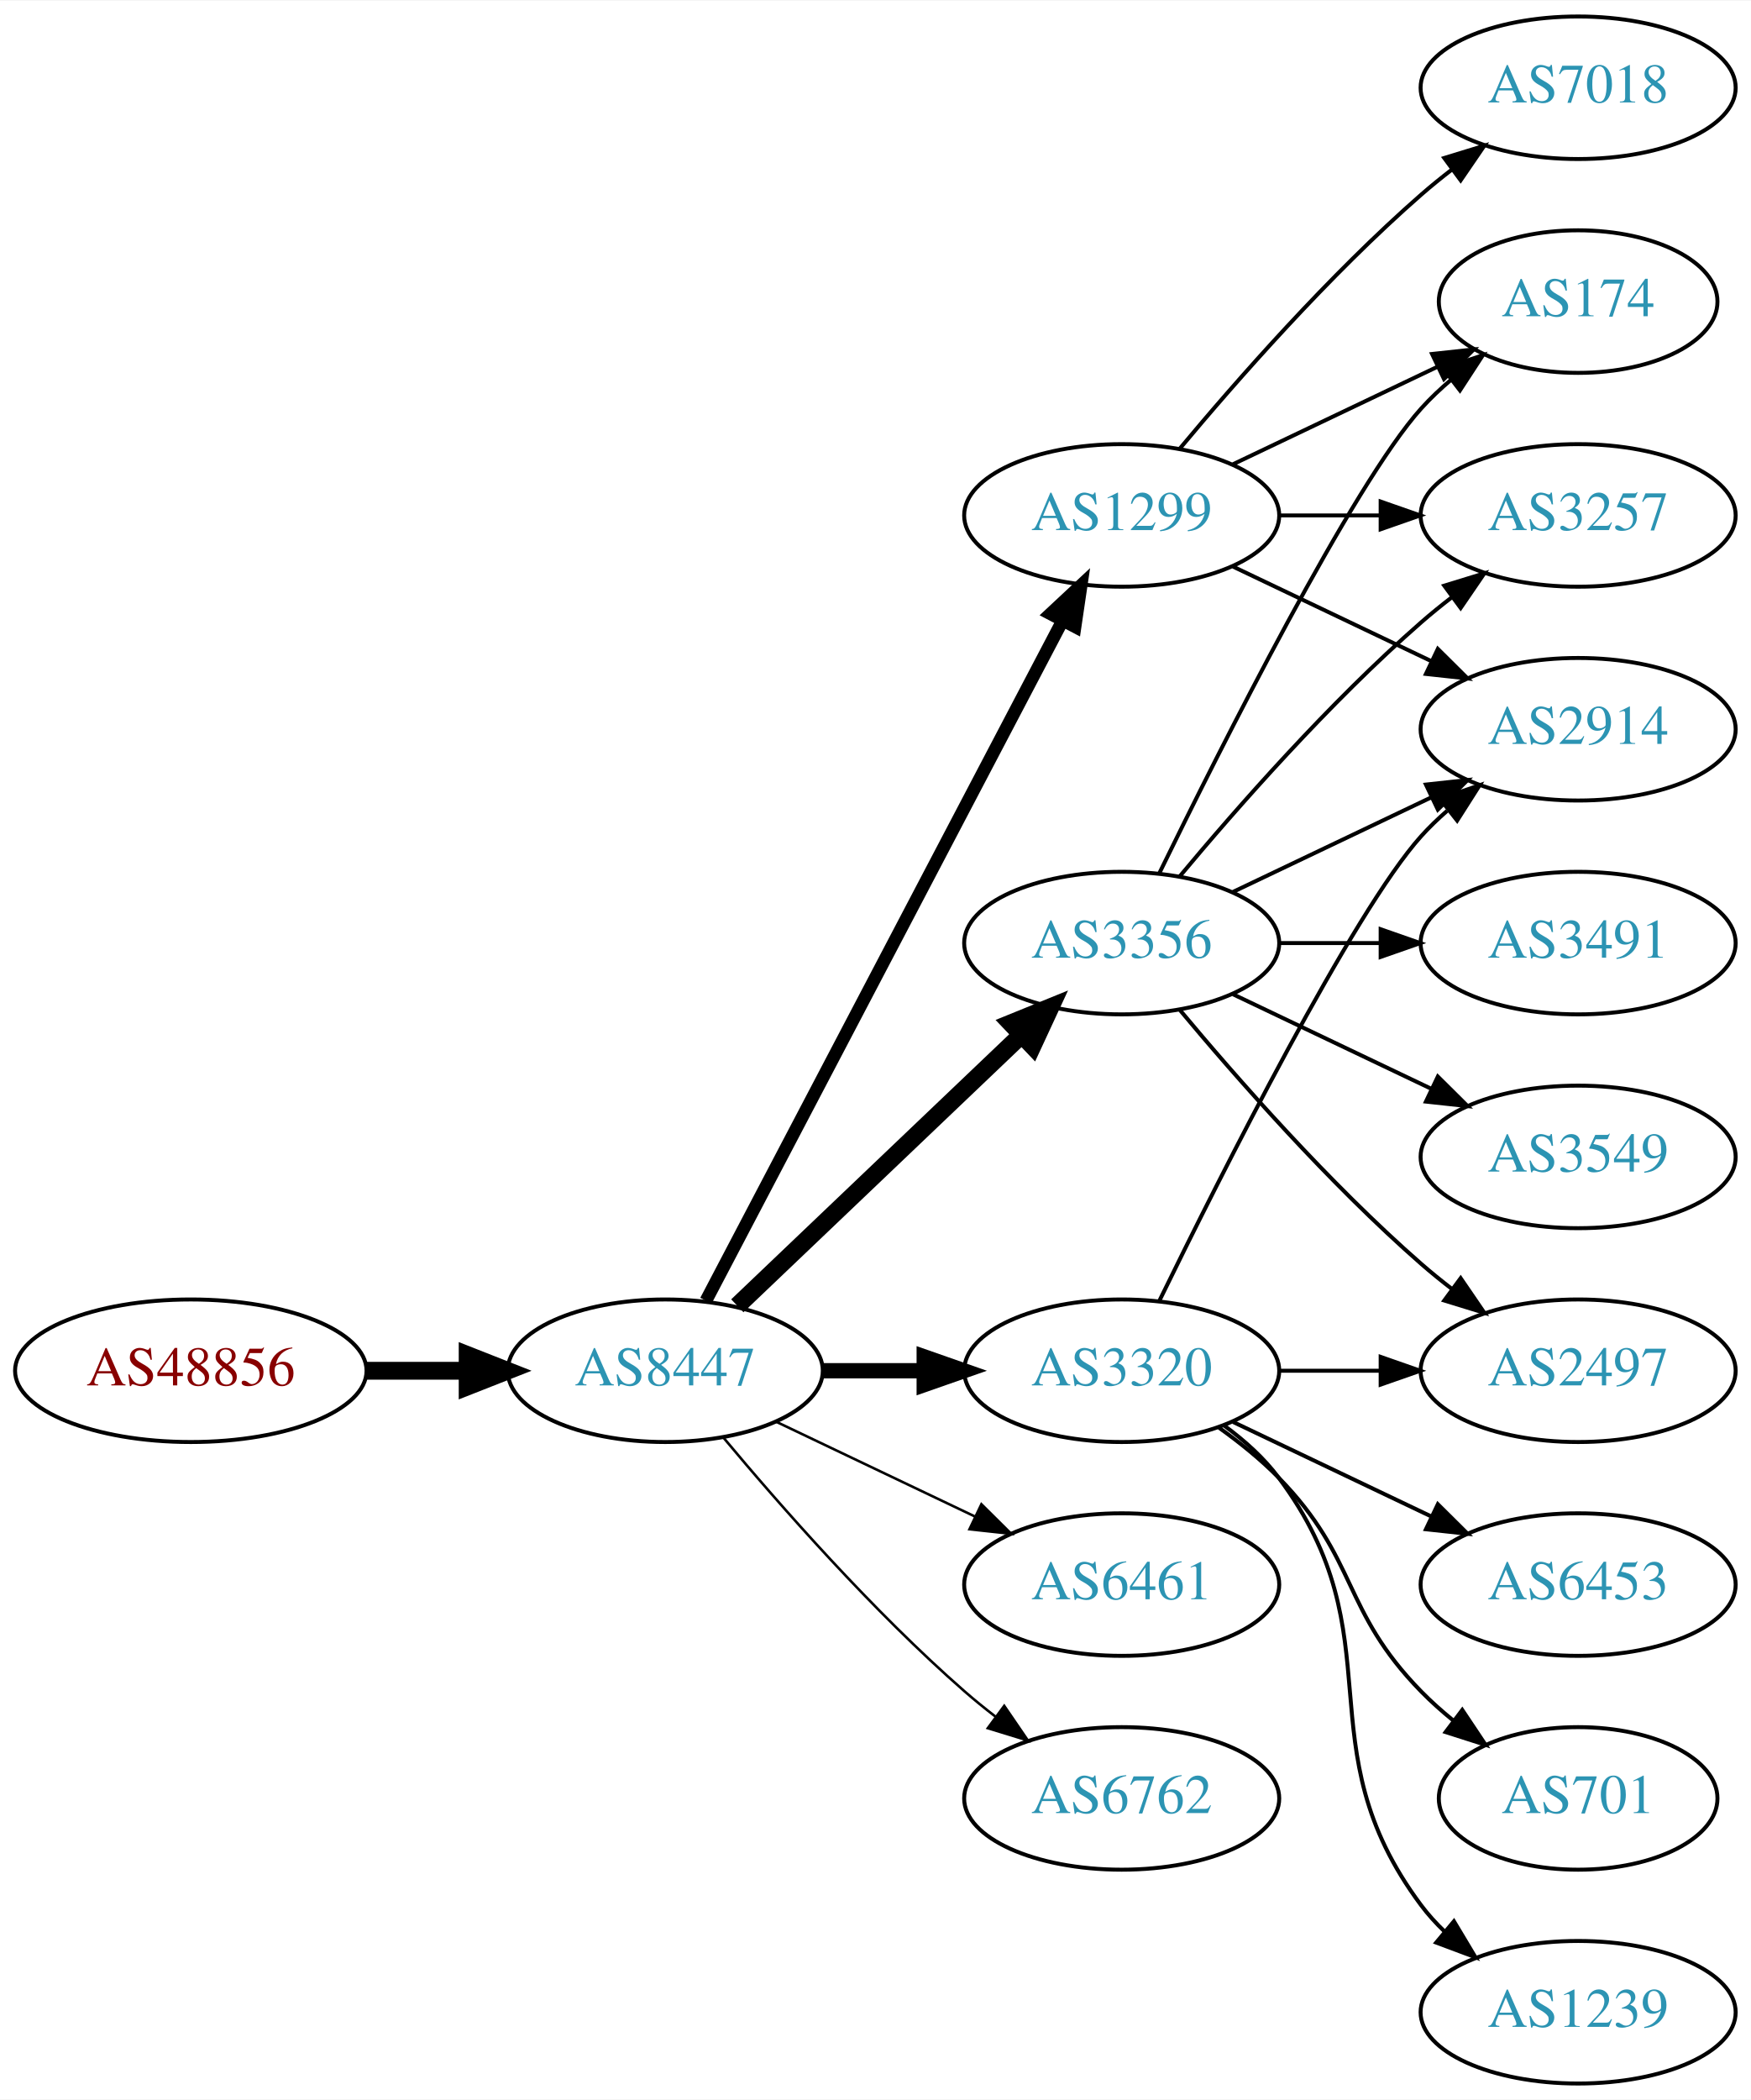
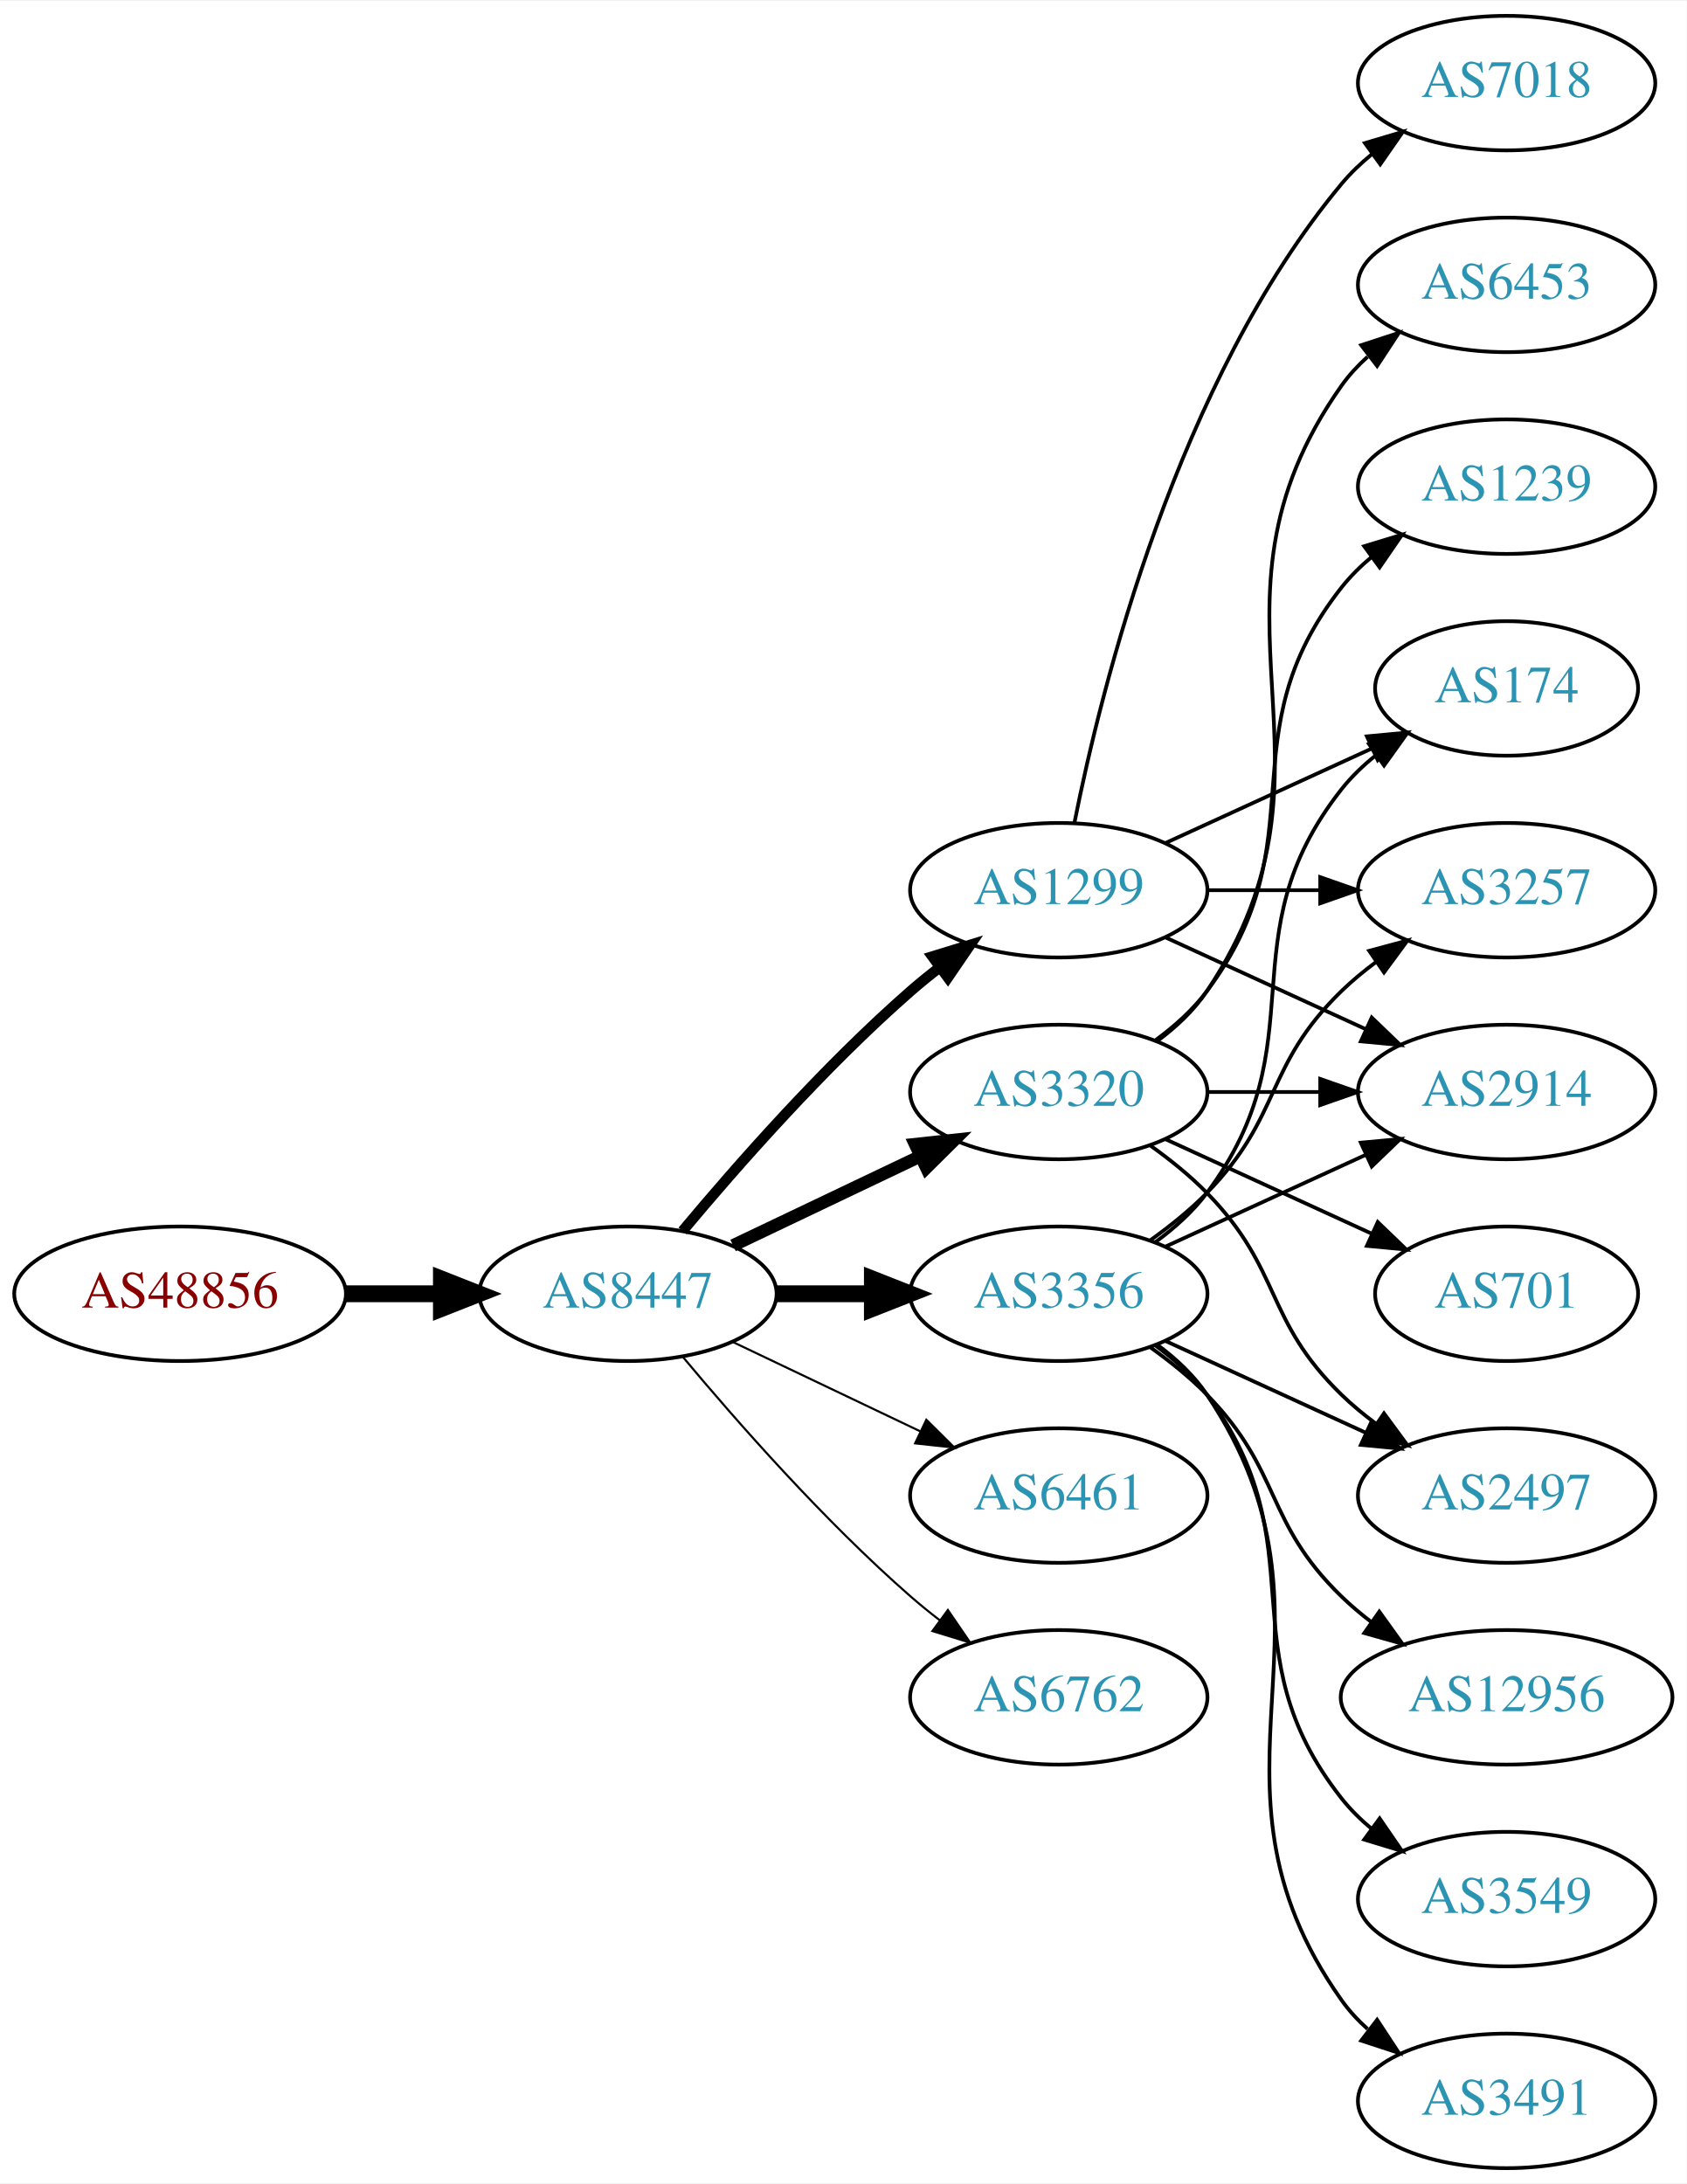
- <svg xmlns="http://www.w3.org/2000/svg" xmlns:xlink="http://www.w3.org/1999/xlink" width="442pt" height="530pt" viewBox="0.00 0.00 442.27 530.00">
-   <g id="graph0" class="graph" transform="scale(1 1) rotate(0) translate(4 526)">
-     <polygon fill="white" stroke="none" points="-4,4 -4,-526 438.271,-526 438.271,4 -4,4" />
+ <svg xmlns="http://www.w3.org/2000/svg" xmlns:xlink="http://www.w3.org/1999/xlink" width="451pt" height="584pt" viewBox="0.00 0.00 451.37 584.00">
+   <g id="graph0" class="graph" transform="scale(1 1) rotate(0) translate(4 580)">
+     <polygon fill="white" stroke="none" points="-4,4 -4,-580 447.37,-580 447.37,4 -4,4" />
    <g id="node1" class="node">
      <g id="a_node1">
        <a xlink:href="/asn/48856" xlink:title="AS48856 ~ Silhouette International Schmied AG [AT]">
-           <ellipse fill="#ffffff" stroke="black" cx="44.196" cy="-180" rx="44.393" ry="18" />
-           <text text-anchor="middle" x="44.196" y="-176.3" font-family="Times,serif" font-size="14.00" fill="#880000">AS48856</text>
+           <ellipse fill="#ffffff" stroke="black" cx="44.196" cy="-234" rx="44.393" ry="18" />
+           <text text-anchor="middle" x="44.196" y="-230.3" font-family="Times,serif" font-size="14.00" fill="#880000">AS48856</text>
        </a>
      </g>
    </g>
    <g id="node2" class="node">
      <g id="a_node2">
        <a xlink:href="/asn/8447" xlink:title="AS8447 ~ A1 Telekom Austria AG [AT]">
-           <ellipse fill="#ffffff" stroke="black" cx="164.039" cy="-180" rx="39.794" ry="18" />
-           <text text-anchor="middle" x="164.039" y="-176.3" font-family="Times,serif" font-size="14.00" fill="#2c94b3">AS8447</text>
+           <ellipse fill="#ffffff" stroke="black" cx="164.039" cy="-234" rx="39.794" ry="18" />
+           <text text-anchor="middle" x="164.039" y="-230.3" font-family="Times,serif" font-size="14.00" fill="#2c94b3">AS8447</text>
        </a>
      </g>
    </g>
    <g id="edge1" class="edge">
-       <path fill="none" stroke="black" stroke-width="4.5" d="M88.407,-180C96.72,-180 105.482,-180 113.965,-180" />
-       <polygon fill="black" stroke="black" stroke-width="4.5" points="114.123,-183.938 124.123,-180 114.123,-176.063 114.123,-183.938" />
+       <path fill="none" stroke="black" stroke-width="4.5" d="M88.407,-234C96.72,-234 105.482,-234 113.965,-234" />
+       <polygon fill="black" stroke="black" stroke-width="4.5" points="114.123,-237.938 124.123,-234 114.123,-230.063 114.123,-237.938" />
    </g>
    <g id="node3" class="node">
      <g id="a_node3">
-         <a xlink:href="/asn/3356" xlink:title="AS3356 ~ Level 3 Parent, LLC [US]">
-           <ellipse fill="#ffffff" stroke="black" cx="279.332" cy="-288" rx="39.794" ry="18" />
-           <text text-anchor="middle" x="279.332" y="-284.3" font-family="Times,serif" font-size="14.00" fill="#2c94b3">AS3356</text>
+         <a xlink:href="/asn/1299" xlink:title="AS1299 ~ Telia Carrier [EU]">
+           <ellipse fill="#ffffff" stroke="black" cx="279.332" cy="-342" rx="39.794" ry="18" />
+           <text text-anchor="middle" x="279.332" y="-338.3" font-family="Times,serif" font-size="14.00" fill="#2c94b3">AS1299</text>
        </a>
      </g>
    </g>
    <g id="edge2" class="edge">
-       <path fill="none" stroke="black" stroke-width="4.5" d="M182.245,-196.403C201.321,-214.587 232.241,-244.063 253.838,-264.651" />
-       <polygon fill="black" stroke="black" stroke-width="4.5" points="251.379,-267.747 261.334,-271.797 256.813,-262.047 251.379,-267.747" />
+       <path fill="none" stroke="black" stroke-width="2.812" d="M178.669,-250.817C192.951,-267.929 216.498,-294.745 239.685,-315 242.151,-317.154 244.789,-319.294 247.487,-321.372" />
+       <polygon fill="black" stroke="black" stroke-width="2.812" points="245.512,-324.264 255.641,-327.37 249.66,-318.625 245.512,-324.264" />
    </g>
    <g id="node4" class="node">
      <g id="a_node4">
-         <a xlink:href="/asn/1299" xlink:title="AS1299 ~ Telia Carrier [EU]">
-           <ellipse fill="#ffffff" stroke="black" cx="279.332" cy="-396" rx="39.794" ry="18" />
-           <text text-anchor="middle" x="279.332" y="-392.3" font-family="Times,serif" font-size="14.00" fill="#2c94b3">AS1299</text>
+         <a xlink:href="/asn/3320" xlink:title="AS3320 ~ DTAG [DE]">
+           <ellipse fill="#ffffff" stroke="black" cx="279.332" cy="-288" rx="39.794" ry="18" />
+           <text text-anchor="middle" x="279.332" y="-284.3" font-family="Times,serif" font-size="14.00" fill="#2c94b3">AS3320</text>
        </a>
      </g>
    </g>
    <g id="edge3" class="edge">
-       <path fill="none" stroke="black" stroke-width="3.214" d="M174.31,-197.676C194.151,-235.505 240.829,-324.499 264.316,-369.278" />
-       <polygon fill="black" stroke="black" stroke-width="3.214" points="261.347,-371.152 269.091,-378.383 267.546,-367.901 261.347,-371.152" />
+       <path fill="none" stroke="black" stroke-width="3.375" d="M192.175,-246.934C207.169,-254.081 225.99,-263.052 242.213,-270.785" />
+       <polygon fill="black" stroke="black" stroke-width="3.375" points="240.884,-274.028 251.417,-275.171 243.895,-267.709 240.884,-274.028" />
    </g>
    <g id="node5" class="node">
      <g id="a_node5">
-         <a xlink:href="/asn/3320" xlink:title="AS3320 ~ DTAG [DE]">
-           <ellipse fill="#ffffff" stroke="black" cx="279.332" cy="-180" rx="39.794" ry="18" />
-           <text text-anchor="middle" x="279.332" y="-176.3" font-family="Times,serif" font-size="14.00" fill="#2c94b3">AS3320</text>
+         <a xlink:href="/asn/3356" xlink:title="AS3356 ~ Level 3 Parent, LLC [US]">
+           <ellipse fill="#ffffff" stroke="black" cx="279.332" cy="-234" rx="39.794" ry="18" />
+           <text text-anchor="middle" x="279.332" y="-230.3" font-family="Times,serif" font-size="14.00" fill="#2c94b3">AS3356</text>
        </a>
      </g>
    </g>
    <g id="edge4" class="edge">
-       <path fill="none" stroke="black" stroke-width="3.857" d="M203.711,-180C211.914,-180 220.678,-180 229.21,-180" />
-       <polygon fill="black" stroke="black" stroke-width="3.857" points="229.449,-183.5 239.449,-180 229.449,-176.5 229.449,-183.5" />
+       <path fill="none" stroke="black" stroke-width="4.5" d="M203.711,-234C211.914,-234 220.678,-234 229.21,-234" />
+       <polygon fill="black" stroke="black" stroke-width="4.5" points="229.449,-237.938 239.449,-234 229.449,-230.063 229.449,-237.938" />
    </g>
    <g id="node6" class="node">
      <g id="a_node6">
        <a xlink:href="/asn/6461" xlink:title="AS6461 ~ Zayo Bandwidth [US]">
-           <ellipse fill="#ffffff" stroke="black" cx="279.332" cy="-126" rx="39.794" ry="18" />
-           <text text-anchor="middle" x="279.332" y="-122.3" font-family="Times,serif" font-size="14.00" fill="#2c94b3">AS6461</text>
+           <ellipse fill="#ffffff" stroke="black" cx="279.332" cy="-180" rx="39.794" ry="18" />
+           <text text-anchor="middle" x="279.332" y="-176.3" font-family="Times,serif" font-size="14.00" fill="#2c94b3">AS6461</text>
        </a>
      </g>
    </g>
    <g id="edge5" class="edge">
-       <path fill="none" stroke="black" stroke-width="0.643" d="M192.175,-167.066C207.169,-159.919 225.99,-150.948 242.213,-143.215" />
-       <polygon fill="black" stroke="black" stroke-width="0.643" points="243.895,-146.291 251.417,-138.829 240.884,-139.972 243.895,-146.291" />
+       <path fill="none" stroke="black" stroke-width="0.562" d="M192.175,-221.066C207.169,-213.919 225.99,-204.948 242.213,-197.215" />
+       <polygon fill="black" stroke="black" stroke-width="0.562" points="243.895,-200.291 251.417,-192.829 240.884,-193.972 243.895,-200.291" />
    </g>
    <g id="node7" class="node">
      <g id="a_node7">
        <a xlink:href="/asn/6762" xlink:title="AS6762 ~ TELECOM ITALIA SPARKLE S.p.A. [IT]">
-           <ellipse fill="#ffffff" stroke="black" cx="279.332" cy="-72" rx="39.794" ry="18" />
-           <text text-anchor="middle" x="279.332" y="-68.3" font-family="Times,serif" font-size="14.00" fill="#2c94b3">AS6762</text>
+           <ellipse fill="#ffffff" stroke="black" cx="279.332" cy="-126" rx="39.794" ry="18" />
+           <text text-anchor="middle" x="279.332" y="-122.3" font-family="Times,serif" font-size="14.00" fill="#2c94b3">AS6762</text>
        </a>
      </g>
    </g>
    <g id="edge6" class="edge">
-       <path fill="none" stroke="black" stroke-width="0.643" d="M178.669,-163.183C192.951,-146.071 216.498,-119.255 239.685,-99 242.151,-96.846 244.789,-94.706 247.487,-92.628" />
-       <polygon fill="black" stroke="black" stroke-width="0.643" points="249.66,-95.375 255.641,-86.63 245.512,-89.736 249.66,-95.375" />
+       <path fill="none" stroke="black" stroke-width="0.562" d="M178.669,-217.183C192.951,-200.071 216.498,-173.255 239.685,-153 242.151,-150.846 244.789,-148.706 247.487,-146.628" />
+       <polygon fill="black" stroke="black" stroke-width="0.562" points="249.66,-149.375 255.641,-140.63 245.512,-143.736 249.66,-149.375" />
    </g>
    <g id="node8" class="node">
      <g id="a_node8">
-         <a xlink:href="/asn/174" xlink:title="AS174 ~ Cogent Communications [US]">
-           <ellipse fill="#ffffff" stroke="black" cx="394.625" cy="-450" rx="35.194" ry="18" />
-           <text text-anchor="middle" x="394.625" y="-446.3" font-family="Times,serif" font-size="14.00" fill="#2c94b3">AS174</text>
+         <a xlink:href="/asn/7018" xlink:title="AS7018 ~ AT&amp;T Services, Inc. [US]">
+           <ellipse fill="#ffffff" stroke="black" cx="399.174" cy="-558" rx="39.794" ry="18" />
+           <text text-anchor="middle" x="399.174" y="-554.3" font-family="Times,serif" font-size="14.00" fill="#2c94b3">AS7018</text>
        </a>
      </g>
    </g>
    <g id="edge7" class="edge">
-       <path fill="none" stroke="black" d="M288.769,-305.511C304.388,-337.509 337.774,-403.893 354.978,-423 357.294,-425.572 359.899,-428.03 362.634,-430.343" />
-       <polygon fill="black" stroke="black" points="360.5,-433.117 370.557,-436.448 364.772,-427.572 360.5,-433.117" />
+       <path fill="none" stroke="black" d="M283.53,-360.073C290.694,-396.141 310.968,-478.125 354.978,-531 357.383,-533.889 360.179,-536.563 363.172,-539.013" />
+       <polygon fill="black" stroke="black" points="361.26,-541.95 371.415,-544.973 365.361,-536.277 361.26,-541.95" />
    </g>
    <g id="node9" class="node">
      <g id="a_node9">
-         <a xlink:href="/asn/2914" xlink:title="AS2914 ~ NTT America, Inc. [US]">
-           <ellipse fill="#ffffff" stroke="black" cx="394.625" cy="-342" rx="39.794" ry="18" />
-           <text text-anchor="middle" x="394.625" y="-338.3" font-family="Times,serif" font-size="14.00" fill="#2c94b3">AS2914</text>
+         <a xlink:href="/asn/3257" xlink:title="AS3257 ~ GTT [DE]">
+           <ellipse fill="#ffffff" stroke="black" cx="399.174" cy="-342" rx="39.794" ry="18" />
+           <text text-anchor="middle" x="399.174" y="-338.3" font-family="Times,serif" font-size="14.00" fill="#2c94b3">AS3257</text>
        </a>
      </g>
    </g>
    <g id="edge8" class="edge">
-       <path fill="none" stroke="black" d="M307.468,-300.934C322.462,-308.081 341.283,-317.052 357.506,-324.785" />
-       <polygon fill="black" stroke="black" points="356.177,-328.028 366.71,-329.171 359.188,-321.709 356.177,-328.028" />
+       <path fill="none" stroke="black" d="M319.244,-342C328.798,-342 339.147,-342 349.11,-342" />
+       <polygon fill="black" stroke="black" points="349.302,-345.5 359.302,-342 349.302,-338.5 349.302,-345.5" />
    </g>
    <g id="node10" class="node">
      <g id="a_node10">
-         <a xlink:href="/asn/3257" xlink:title="AS3257 ~ GTT [DE]">
-           <ellipse fill="#ffffff" stroke="black" cx="394.625" cy="-396" rx="39.794" ry="18" />
-           <text text-anchor="middle" x="394.625" y="-392.3" font-family="Times,serif" font-size="14.00" fill="#2c94b3">AS3257</text>
+         <a xlink:href="/asn/2914" xlink:title="AS2914 ~ NTT America, Inc. [US]">
+           <ellipse fill="#ffffff" stroke="black" cx="399.174" cy="-288" rx="39.794" ry="18" />
+           <text text-anchor="middle" x="399.174" y="-284.3" font-family="Times,serif" font-size="14.00" fill="#2c94b3">AS2914</text>
        </a>
      </g>
    </g>
    <g id="edge9" class="edge">
-       <path fill="none" stroke="black" d="M293.962,-304.817C308.244,-321.929 331.791,-348.745 354.978,-369 357.444,-371.154 360.082,-373.294 362.78,-375.372" />
-       <polygon fill="black" stroke="black" points="360.805,-378.264 370.934,-381.37 364.953,-372.625 360.805,-378.264" />
+       <path fill="none" stroke="black" d="M307.96,-329.339C323.917,-322.027 344.188,-312.739 361.471,-304.819" />
+       <polygon fill="black" stroke="black" points="363.085,-307.929 370.718,-300.581 360.169,-301.565 363.085,-307.929" />
    </g>
    <g id="node11" class="node">
      <g id="a_node11">
-         <a xlink:href="/asn/2497" xlink:title="AS2497 ~ Internet Initiative Japan Inc. [JP]">
-           <ellipse fill="#ffffff" stroke="black" cx="394.625" cy="-180" rx="39.794" ry="18" />
-           <text text-anchor="middle" x="394.625" y="-176.3" font-family="Times,serif" font-size="14.00" fill="#2c94b3">AS2497</text>
+         <a xlink:href="/asn/174" xlink:title="AS174 ~ Cogent Communications [US]">
+           <ellipse fill="#ffffff" stroke="black" cx="399.174" cy="-396" rx="35.194" ry="18" />
+           <text text-anchor="middle" x="399.174" y="-392.3" font-family="Times,serif" font-size="14.00" fill="#2c94b3">AS174</text>
        </a>
      </g>
    </g>
    <g id="edge10" class="edge">
-       <path fill="none" stroke="black" d="M293.962,-271.183C308.244,-254.071 331.791,-227.255 354.978,-207 357.444,-204.846 360.082,-202.706 362.78,-200.628" />
-       <polygon fill="black" stroke="black" points="364.953,-203.375 370.934,-194.63 360.805,-197.736 364.953,-203.375" />
+       <path fill="none" stroke="black" d="M307.96,-354.661C324.377,-362.183 345.358,-371.798 362.955,-379.861" />
+       <polygon fill="black" stroke="black" points="361.783,-383.174 372.332,-384.158 364.7,-376.811 361.783,-383.174" />
+     </g>
+     <g id="edge12" class="edge">
+       <path fill="none" stroke="black" d="M319.244,-288C328.798,-288 339.147,-288 349.11,-288" />
+       <polygon fill="black" stroke="black" points="349.302,-291.5 359.302,-288 349.302,-284.5 349.302,-291.5" />
    </g>
    <g id="node12" class="node">
      <g id="a_node12">
-         <a xlink:href="/asn/3549" xlink:title="AS3549 ~ Level 3 Parent, LLC [US]">
-           <ellipse fill="#ffffff" stroke="black" cx="394.625" cy="-234" rx="39.794" ry="18" />
-           <text text-anchor="middle" x="394.625" y="-230.3" font-family="Times,serif" font-size="14.00" fill="#2c94b3">AS3549</text>
+         <a xlink:href="/asn/701" xlink:title="AS701 ~ UUNET [US]">
+           <ellipse fill="#ffffff" stroke="black" cx="399.174" cy="-234" rx="35.194" ry="18" />
+           <text text-anchor="middle" x="399.174" y="-230.3" font-family="Times,serif" font-size="14.00" fill="#2c94b3">AS701</text>
        </a>
      </g>
    </g>
    <g id="edge11" class="edge">
-       <path fill="none" stroke="black" d="M307.468,-275.066C322.462,-267.919 341.283,-258.948 357.506,-251.215" />
-       <polygon fill="black" stroke="black" points="359.188,-254.291 366.71,-246.829 356.177,-247.972 359.188,-254.291" />
+       <path fill="none" stroke="black" d="M307.96,-275.339C324.377,-267.817 345.358,-258.202 362.955,-250.139" />
+       <polygon fill="black" stroke="black" points="364.7,-253.189 372.332,-245.842 361.783,-246.826 364.7,-253.189" />
    </g>
    <g id="node13" class="node">
      <g id="a_node13">
-         <a xlink:href="/asn/3491" xlink:title="AS3491 ~ PCCW Global, Inc. [US]">
-           <ellipse fill="#ffffff" stroke="black" cx="394.625" cy="-288" rx="39.794" ry="18" />
-           <text text-anchor="middle" x="394.625" y="-284.3" font-family="Times,serif" font-size="14.00" fill="#2c94b3">AS3491</text>
-         </a>
-       </g>
-     </g>
-     <g id="edge12" class="edge">
-       <path fill="none" stroke="black" d="M319.004,-288C327.207,-288 335.971,-288 344.503,-288" />
-       <polygon fill="black" stroke="black" points="344.742,-291.5 354.742,-288 344.742,-284.5 344.742,-291.5" />
+         <a xlink:href="/asn/6453" xlink:title="AS6453 ~ TATA COMMUNICATIONS (AMERICA) INC [US]">
+           <ellipse fill="#ffffff" stroke="black" cx="399.174" cy="-504" rx="39.794" ry="18" />
+           <text text-anchor="middle" x="399.174" y="-500.3" font-family="Times,serif" font-size="14.00" fill="#2c94b3">AS6453</text>
+         </a>
+       </g>
+     </g>
+     <g id="edge13" class="edge">
+       <path fill="none" stroke="black" d="M305.651,-301.607C310.707,-305.351 315.518,-309.831 318.978,-315 360.003,-376.294 312.399,-416.775 354.978,-477 356.969,-479.816 359.356,-482.401 361.972,-484.76" />
+       <polygon fill="black" stroke="black" points="360.271,-487.865 370.34,-491.162 364.525,-482.306 360.271,-487.865" />
+     </g>
+     <g id="node14" class="node">
+       <g id="a_node14">
+         <a xlink:href="/asn/1239" xlink:title="AS1239 ~ Sprint [US]">
+           <ellipse fill="#ffffff" stroke="black" cx="399.174" cy="-450" rx="39.794" ry="18" />
+           <text text-anchor="middle" x="399.174" y="-446.3" font-family="Times,serif" font-size="14.00" fill="#2c94b3">AS1239</text>
+         </a>
+       </g>
+     </g>
+     <g id="edge14" class="edge">
+       <path fill="none" stroke="black" d="M305.262,-301.882C310.338,-305.611 315.256,-310.016 318.978,-315 349.249,-355.542 323.679,-383.246 354.978,-423 357.303,-425.953 360.047,-428.67 363.006,-431.147" />
+       <polygon fill="black" stroke="black" points="361.065,-434.064 371.203,-437.145 365.199,-428.415 361.065,-434.064" />
+     </g>
+     <g id="node15" class="node">
+       <g id="a_node15">
+         <a xlink:href="/asn/2497" xlink:title="AS2497 ~ Internet Initiative Japan Inc. [JP]">
+           <ellipse fill="#ffffff" stroke="black" cx="399.174" cy="-180" rx="39.794" ry="18" />
+           <text text-anchor="middle" x="399.174" y="-176.3" font-family="Times,serif" font-size="14.00" fill="#2c94b3">AS2497</text>
+         </a>
+       </g>
+     </g>
+     <g id="edge15" class="edge">
+       <path fill="none" stroke="black" d="M303.926,-273.611C309.182,-269.852 314.513,-265.563 318.978,-261 339.151,-240.383 334.285,-227.094 354.978,-207 357.823,-204.237 360.997,-201.614 364.297,-199.166" />
+       <polygon fill="black" stroke="black" points="366.363,-201.994 372.645,-193.462 362.414,-196.214 366.363,-201.994" />
    </g>
    <g id="edge18" class="edge">
-       <path fill="none" stroke="black" d="M307.468,-408.934C322.9,-416.29 342.385,-425.577 358.92,-433.459" />
-       <polygon fill="black" stroke="black" points="357.729,-436.768 368.262,-437.911 360.741,-430.449 357.729,-436.768" />
+       <path fill="none" stroke="black" d="M303.926,-248.389C309.182,-252.148 314.513,-256.437 318.978,-261 339.151,-281.617 334.285,-294.906 354.978,-315 357.823,-317.763 360.997,-320.386 364.297,-322.834" />
+       <polygon fill="black" stroke="black" points="362.414,-325.786 372.645,-328.538 366.363,-320.006 362.414,-325.786" />
+     </g>
+     <g id="edge17" class="edge">
+       <path fill="none" stroke="black" d="M307.96,-246.661C323.917,-253.973 344.188,-263.261 361.471,-271.181" />
+       <polygon fill="black" stroke="black" points="360.169,-274.435 370.718,-275.419 363.085,-268.071 360.169,-274.435" />
    </g>
    <g id="edge20" class="edge">
-       <path fill="none" stroke="black" d="M307.468,-383.066C322.462,-375.919 341.283,-366.948 357.506,-359.215" />
-       <polygon fill="black" stroke="black" points="359.188,-362.291 366.71,-354.829 356.177,-355.972 359.188,-362.291" />
-     </g>
-     <g id="edge21" class="edge">
-       <path fill="none" stroke="black" d="M319.004,-396C327.207,-396 335.971,-396 344.503,-396" />
-       <polygon fill="black" stroke="black" points="344.742,-399.5 354.742,-396 344.742,-392.5 344.742,-399.5" />
+       <path fill="none" stroke="black" d="M305.262,-247.882C310.338,-251.611 315.256,-256.016 318.978,-261 349.249,-301.542 323.679,-329.246 354.978,-369 357.625,-372.361 360.813,-375.417 364.245,-378.161" />
+       <polygon fill="black" stroke="black" points="362.358,-381.113 372.552,-384 366.383,-375.386 362.358,-381.113" />
+     </g>
+     <g id="edge19" class="edge">
+       <path fill="none" stroke="black" d="M307.96,-221.339C323.917,-214.027 344.188,-204.739 361.471,-196.819" />
+       <polygon fill="black" stroke="black" points="363.085,-199.929 370.718,-192.581 360.169,-193.565 363.085,-199.929" />
+     </g>
+     <g id="node16" class="node">
+       <g id="a_node16">
+         <a xlink:href="/asn/12956" xlink:title="AS12956 ~ TELXIUS [ES]">
+           <ellipse fill="#ffffff" stroke="black" cx="399.174" cy="-126" rx="44.393" ry="18" />
+           <text text-anchor="middle" x="399.174" y="-122.3" font-family="Times,serif" font-size="14.00" fill="#2c94b3">AS12956</text>
+         </a>
+       </g>
+     </g>
+     <g id="edge16" class="edge">
+       <path fill="none" stroke="black" d="M303.926,-219.611C309.182,-215.852 314.513,-211.563 318.978,-207 339.151,-186.383 334.285,-173.094 354.978,-153 357.464,-150.586 360.202,-148.278 363.055,-146.1" />
+       <polygon fill="black" stroke="black" points="365.11,-148.934 371.291,-140.329 361.092,-143.202 365.11,-148.934" />
    </g>
    <g id="node17" class="node">
      <g id="a_node17">
-         <a xlink:href="/asn/7018" xlink:title="AS7018 ~ AT&amp;T Services, Inc. [US]">
-           <ellipse fill="#ffffff" stroke="black" cx="394.625" cy="-504" rx="39.794" ry="18" />
-           <text text-anchor="middle" x="394.625" y="-500.3" font-family="Times,serif" font-size="14.00" fill="#2c94b3">AS7018</text>
-         </a>
-       </g>
-     </g>
-     <g id="edge19" class="edge">
-       <path fill="none" stroke="black" d="M293.962,-412.817C308.244,-429.929 331.791,-456.745 354.978,-477 357.444,-479.154 360.082,-481.294 362.78,-483.372" />
-       <polygon fill="black" stroke="black" points="360.805,-486.264 370.934,-489.37 364.953,-480.625 360.805,-486.264" />
-     </g>
-     <g id="edge13" class="edge">
-       <path fill="none" stroke="black" d="M288.769,-197.511C304.388,-229.509 337.774,-295.893 354.978,-315 356.98,-317.224 359.199,-319.363 361.532,-321.397" />
-       <polygon fill="black" stroke="black" points="359.73,-324.433 369.751,-327.873 364.062,-318.935 359.73,-324.433" />
-     </g>
-     <g id="edge15" class="edge">
-       <path fill="none" stroke="black" d="M319.004,-180C327.207,-180 335.971,-180 344.503,-180" />
-       <polygon fill="black" stroke="black" points="344.742,-183.5 354.742,-180 344.742,-176.5 344.742,-183.5" />
-     </g>
-     <g id="node14" class="node">
-       <g id="a_node14">
-         <a xlink:href="/asn/6453" xlink:title="AS6453 ~ TATA COMMUNICATIONS (AMERICA) INC [US]">
-           <ellipse fill="#ffffff" stroke="black" cx="394.625" cy="-126" rx="39.794" ry="18" />
-           <text text-anchor="middle" x="394.625" y="-122.3" font-family="Times,serif" font-size="14.00" fill="#2c94b3">AS6453</text>
-         </a>
-       </g>
-     </g>
-     <g id="edge14" class="edge">
-       <path fill="none" stroke="black" d="M307.468,-167.066C322.462,-159.919 341.283,-150.948 357.506,-143.215" />
-       <polygon fill="black" stroke="black" points="359.188,-146.291 366.71,-138.829 356.177,-139.972 359.188,-146.291" />
-     </g>
-     <g id="node15" class="node">
-       <g id="a_node15">
-         <a xlink:href="/asn/701" xlink:title="AS701 ~ UUNET [US]">
-           <ellipse fill="#ffffff" stroke="black" cx="394.625" cy="-72" rx="35.194" ry="18" />
-           <text text-anchor="middle" x="394.625" y="-68.3" font-family="Times,serif" font-size="14.00" fill="#2c94b3">AS701</text>
-         </a>
-       </g>
-     </g>
-     <g id="edge16" class="edge">
-       <path fill="none" stroke="black" d="M303.926,-165.611C309.182,-161.852 314.513,-157.563 318.978,-153 339.151,-132.383 334.806,-119.617 354.978,-99 357.457,-96.466 360.204,-94.017 363.056,-91.696" />
-       <polygon fill="black" stroke="black" points="365.359,-94.343 371.242,-85.532 361.148,-88.752 365.359,-94.343" />
-     </g>
-     <g id="node16" class="node">
-       <g id="a_node16">
-         <a xlink:href="/asn/1239" xlink:title="AS1239 ~ Sprint [US]">
-           <ellipse fill="#ffffff" stroke="black" cx="394.625" cy="-18" rx="39.794" ry="18" />
-           <text text-anchor="middle" x="394.625" y="-14.3" font-family="Times,serif" font-size="14.00" fill="#2c94b3">AS1239</text>
-         </a>
-       </g>
-     </g>
-     <g id="edge17" class="edge">
-       <path fill="none" stroke="black" d="M305.262,-166.118C310.338,-162.389 315.256,-157.984 318.978,-153 349.249,-112.458 324.707,-85.542 354.978,-45 356.723,-42.664 358.73,-40.455 360.893,-38.383" />
-       <polygon fill="black" stroke="black" points="363.253,-40.973 368.694,-31.882 358.771,-35.595 363.253,-40.973" />
+         <a xlink:href="/asn/3549" xlink:title="AS3549 ~ Level 3 Parent, LLC [US]">
+           <ellipse fill="#ffffff" stroke="black" cx="399.174" cy="-72" rx="39.794" ry="18" />
+           <text text-anchor="middle" x="399.174" y="-68.3" font-family="Times,serif" font-size="14.00" fill="#2c94b3">AS3549</text>
+         </a>
+       </g>
+     </g>
+     <g id="edge21" class="edge">
+       <path fill="none" stroke="black" d="M305.262,-220.118C310.338,-216.389 315.256,-211.984 318.978,-207 349.249,-166.458 323.679,-138.754 354.978,-99 357.303,-96.047 360.047,-93.33 363.006,-90.853" />
+       <polygon fill="black" stroke="black" points="365.199,-93.585 371.203,-84.855 361.065,-87.936 365.199,-93.585" />
+     </g>
+     <g id="node18" class="node">
+       <g id="a_node18">
+         <a xlink:href="/asn/3491" xlink:title="AS3491 ~ PCCW Global, Inc. [US]">
+           <ellipse fill="#ffffff" stroke="black" cx="399.174" cy="-18" rx="39.794" ry="18" />
+           <text text-anchor="middle" x="399.174" y="-14.3" font-family="Times,serif" font-size="14.00" fill="#2c94b3">AS3491</text>
+         </a>
+       </g>
+     </g>
+     <g id="edge22" class="edge">
+       <path fill="none" stroke="black" d="M305.651,-220.393C310.707,-216.649 315.518,-212.169 318.978,-207 360.003,-145.706 312.399,-105.225 354.978,-45 356.969,-42.184 359.356,-39.599 361.972,-37.24" />
+       <polygon fill="black" stroke="black" points="364.525,-39.694 370.34,-30.838 360.271,-34.135 364.525,-39.694" />
    </g>
  </g>
</svg>
